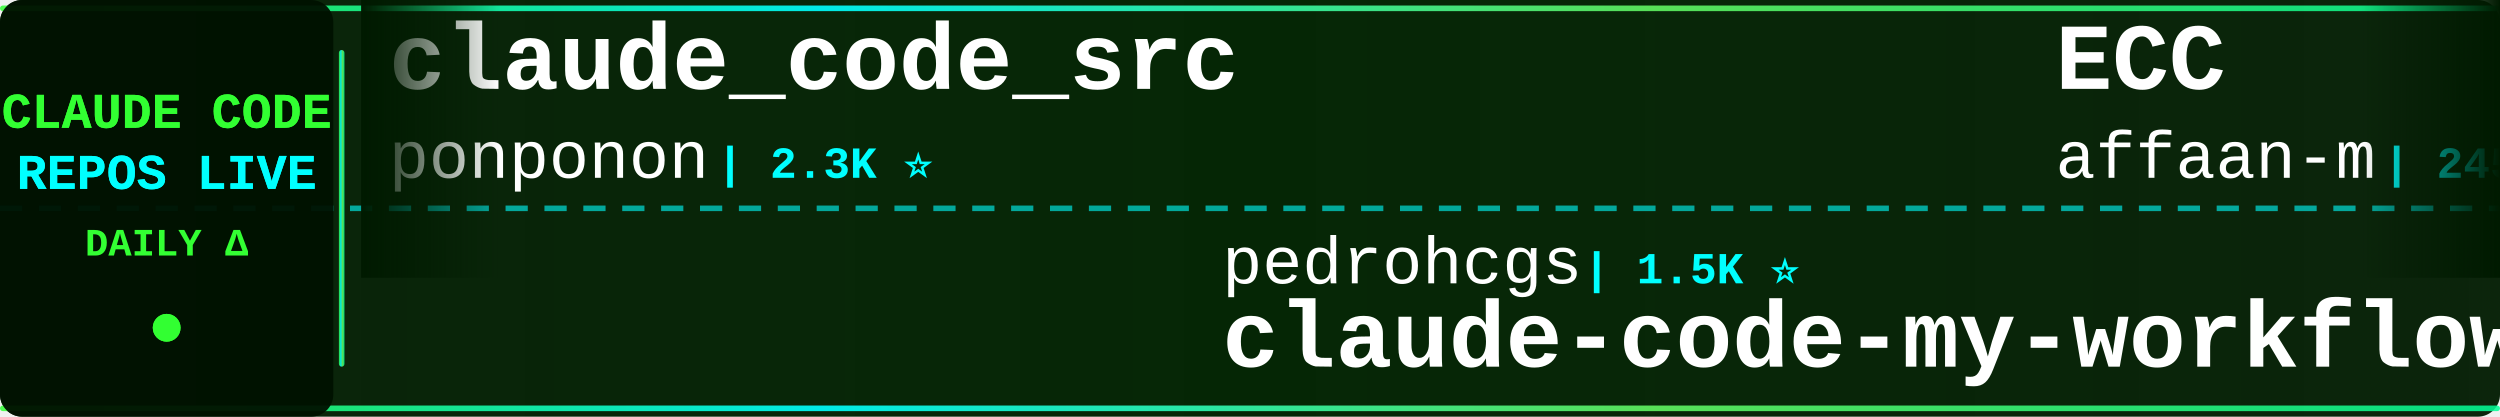
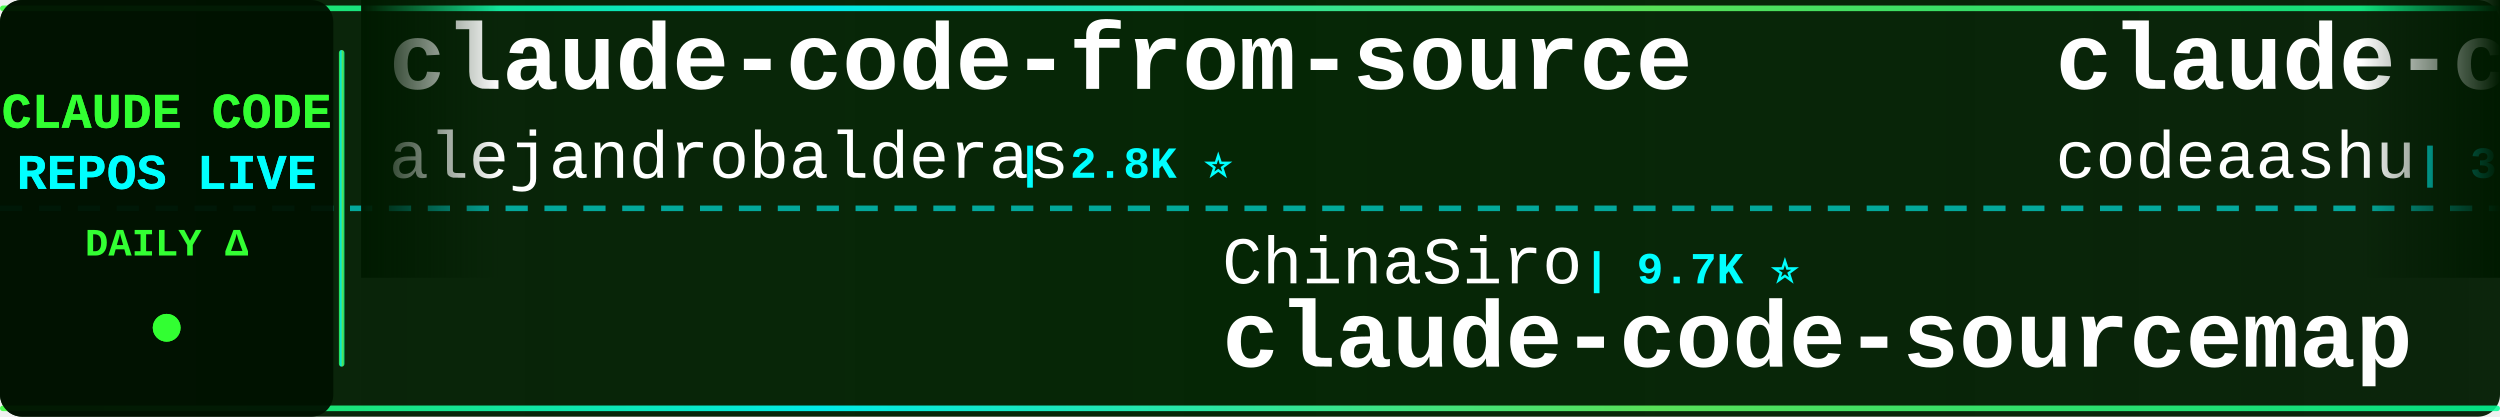
<svg xmlns="http://www.w3.org/2000/svg" width="900" height="150">
  <defs>
    <linearGradient id="tickerBg" x1="0%" y1="0%" x2="100%" y2="0%">
      <stop offset="0%" style="stop-color:#001a00;stop-opacity:0.95" />
      <stop offset="50%" style="stop-color:#002200;stop-opacity:0.98" />
      <stop offset="100%" style="stop-color:#001a00;stop-opacity:0.95" />
    </linearGradient>
    <linearGradient id="borderGrad" x1="0%" y1="0%" x2="100%" y2="0%">
      <stop offset="0%" style="stop-color:#33ff33;stop-opacity:0.85">
        <animate attributeName="stop-opacity" values="0.85;1;0.85" dur="2s" repeatCount="indefinite" />
      </stop>
      <stop offset="33%" style="stop-color:#00ffff;stop-opacity:0.9">
        <animate attributeName="stop-opacity" values="0.9;1;0.9" dur="2.2s" repeatCount="indefinite" />
      </stop>
      <stop offset="66%" style="stop-color:#66ff66;stop-opacity:0.85">
        <animate attributeName="stop-opacity" values="0.85;1;0.85" dur="1.8s" repeatCount="indefinite" />
      </stop>
      <stop offset="100%" style="stop-color:#00ff99;stop-opacity:0.85">
        <animate attributeName="stop-opacity" values="0.85;1;0.85" dur="2s" repeatCount="indefinite" />
      </stop>
    </linearGradient>
    <filter id="textGlow">
      <feGaussianBlur stdDeviation="0.1" result="coloredBlur" />
      <feMerge>
        <feMergeNode in="coloredBlur" />
        <feMergeNode in="SourceGraphic" />
      </feMerge>
    </filter>
    <filter id="metricGlow">
      <feGaussianBlur stdDeviation="0.2" result="coloredBlur" />
      <feMerge>
        <feMergeNode in="coloredBlur" />
        <feMergeNode in="SourceGraphic" />
      </feMerge>
    </filter>
    <linearGradient id="leftFade" x1="0%" y1="0%" x2="100%" y2="0%">
      <stop offset="0%" style="stop-color:#001a00;stop-opacity:1" />
      <stop offset="100%" style="stop-color:#001a00;stop-opacity:0" />
    </linearGradient>
    <linearGradient id="rightFade" x1="0%" y1="0%" x2="100%" y2="0%">
      <stop offset="0%" style="stop-color:#001a00;stop-opacity:0" />
      <stop offset="100%" style="stop-color:#001a00;stop-opacity:1" />
    </linearGradient>
  </defs>
  <rect width="900" height="150" fill="url(#tickerBg)" rx="8" />
  <rect x="0" y="2" width="900" height="2" fill="url(#borderGrad)" rx="1" />
  <rect x="0" y="146" width="900" height="2" fill="url(#borderGrad)" rx="1" />
  <line x1="0" y1="75" x2="900" y2="75" stroke="#00ffff" stroke-width="2" stroke-dasharray="8 6" opacity="0.6" />
  <rect x="0" y="0" width="120" height="150" fill="#001100" opacity="0.95" rx="8" />
  <text x="60" y="46" font-family="'Courier New', monospace" font-size="18" font-weight="bold" fill="#33ff33" text-anchor="middle" filter="url(#textGlow)">
    CLAUDE CODE
  </text>
  <text x="60" y="68" font-family="'Courier New', monospace" font-size="18" font-weight="bold" fill="#00ffff" text-anchor="middle" filter="url(#textGlow)">
    REPOS LIVE
  </text>
  <text x="60" y="92" font-family="'Courier New', monospace" font-size="14" font-weight="bold" fill="#33ff33" text-anchor="middle">
    DAILY Δ
  </text>
  <circle cx="60" cy="118" r="5" fill="#33ff33" filter="url(#metricGlow)">
    <animate attributeName="r" values="4;6;4" dur="1.5s" repeatCount="indefinite" />
    <animate attributeName="opacity" values="0.6;1;0.6" dur="1.5s" repeatCount="indefinite" />
  </circle>
  <rect x="122" y="18" width="2" height="114" fill="url(#borderGrad)" rx="1" />
  <clipPath id="tickerClip">
    <rect x="130" y="0" width="770" height="150" />
  </clipPath>
  <g clip-path="url(#tickerClip)">
    <g id="tickerItems">
      <animateTransform attributeName="transform" attributeType="XML" type="translate" from="0 0" to="-3000 0" dur="54s" repeatCount="indefinite" />
      <g transform="translate(0, 0)">
-         <text x="140" y="32" font-family="'Courier New', monospace" font-size="34" font-weight="bold" fill="#ffffff">claude_code_src</text>
-         <text x="140" y="64" font-family="'Courier New', monospace" font-size="24" font-weight="normal" fill="#ffffff" opacity="1.0">ponponon</text>
-         <text x="258" y="64" font-family="'Courier New', monospace" font-size="16" font-weight="bold" fill="#00ffff"> | 2.3K ⭐</text>
+         <text x="140" y="32" font-family="'Courier New', monospace" font-size="34" font-weight="bold" fill="#ffffff">claude-code-from-source</text>
+         <text x="140" y="64" font-family="'Courier New', monospace" font-size="24" font-weight="normal" fill="#ffffff" opacity="1.0">alejandrobalderas</text>
+         <text x="366" y="64" font-family="'Courier New', monospace" font-size="16" font-weight="bold" fill="#00ffff"> | 2.8K ⭐</text>
      </g>
      <g transform="translate(300, 0)">
-         <text x="140" y="102" font-family="'Courier New', monospace" font-size="24" font-weight="normal" fill="#ffffff" opacity="1.0">pedrohcgs</text>
-         <text x="270" y="102" font-family="'Courier New', monospace" font-size="16" font-weight="bold" fill="#00ffff"> | 1.5K ⭐</text>
-         <text x="140" y="132" font-family="'Courier New', monospace" font-size="34" font-weight="bold" fill="#ffffff">claude-code-my-workflow</text>
+         <text x="140" y="102" font-family="'Courier New', monospace" font-size="24" font-weight="normal" fill="#ffffff" opacity="1.0">ChinaSiro</text>
+         <text x="270" y="102" font-family="'Courier New', monospace" font-size="16" font-weight="bold" fill="#00ffff"> | 9.7K ⭐</text>
+         <text x="140" y="132" font-family="'Courier New', monospace" font-size="34" font-weight="bold" fill="#ffffff">claude-code-sourcemap</text>
      </g>
      <g transform="translate(600, 0)">
-         <text x="140" y="32" font-family="'Courier New', monospace" font-size="34" font-weight="bold" fill="#ffffff">ECC</text>
-         <text x="140" y="64" font-family="'Courier New', monospace" font-size="24" font-weight="normal" fill="#ffffff" opacity="1.0">affaan-m</text>
-         <text x="258" y="64" font-family="'Courier New', monospace" font-size="16" font-weight="bold" fill="#00ffff"> | 245.7K ⭐ +83</text>
+         <text x="140" y="32" font-family="'Courier New', monospace" font-size="34" font-weight="bold" fill="#ffffff">claude-code</text>
+         <text x="140" y="64" font-family="'Courier New', monospace" font-size="24" font-weight="normal" fill="#ffffff" opacity="1.0">codeaashu</text>
+         <text x="270" y="64" font-family="'Courier New', monospace" font-size="16" font-weight="bold" fill="#00ffff"> | 3.3K ⭐</text>
      </g>
      <g transform="translate(900, 0)">
-         <text x="140" y="102" font-family="'Courier New', monospace" font-size="24" font-weight="normal" fill="#ffffff" opacity="1.0">huangjia2019</text>
-         <text x="306" y="102" font-family="'Courier New', monospace" font-size="16" font-weight="bold" fill="#00ffff"> | 1.1K ⭐</text>
-         <text x="140" y="132" font-family="'Courier New', monospace" font-size="34" font-weight="bold" fill="#ffffff">claude-code-engineering</text>
+         <text x="140" y="102" font-family="'Courier New', monospace" font-size="24" font-weight="normal" fill="#ffffff" opacity="1.0">lowcortisolprogrammer</text>
+         <text x="414" y="102" font-family="'Courier New', monospace" font-size="16" font-weight="bold" fill="#00ffff"> | 171 ⭐</text>
+         <text x="140" y="132" font-family="'Courier New', monospace" font-size="34" font-weight="bold" fill="#ffffff">claude-code</text>
      </g>
      <g transform="translate(1200, 0)">
-         <text x="140" y="32" font-family="'Courier New', monospace" font-size="34" font-weight="bold" fill="#ffffff">Dive-into-Claude-Code</text>
-         <text x="140" y="64" font-family="'Courier New', monospace" font-size="24" font-weight="normal" fill="#ffffff" opacity="1.0">VILA-Lab</text>
-         <text x="258" y="64" font-family="'Courier New', monospace" font-size="16" font-weight="bold" fill="#00ffff"> | 2.1K ⭐</text>
+         <text x="140" y="32" font-family="'Courier New', monospace" font-size="34" font-weight="bold" fill="#ffffff">claude-code-showcase</text>
+         <text x="140" y="64" font-family="'Courier New', monospace" font-size="24" font-weight="normal" fill="#ffffff" opacity="1.0">ChrisWiles</text>
+         <text x="282" y="64" font-family="'Courier New', monospace" font-size="16" font-weight="bold" fill="#00ffff"> | 6.0K ⭐ +1</text>
      </g>
      <g transform="translate(1500, 0)">
-         <text x="140" y="102" font-family="'Courier New', monospace" font-size="24" font-weight="normal" fill="#ffffff" opacity="1.0">repowise-dev</text>
-         <text x="306" y="102" font-family="'Courier New', monospace" font-size="16" font-weight="bold" fill="#00ffff"> | 1.2K ⭐</text>
-         <text x="140" y="132" font-family="'Courier New', monospace" font-size="34" font-weight="bold" fill="#ffffff">claude-code-prompts</text>
+         <text x="140" y="102" font-family="'Courier New', monospace" font-size="24" font-weight="normal" fill="#ffffff" opacity="1.0">SeemSeam</text>
+         <text x="258" y="102" font-family="'Courier New', monospace" font-size="16" font-weight="bold" fill="#00ffff"> | 3.5K ⭐</text>
+         <text x="140" y="132" font-family="'Courier New', monospace" font-size="34" font-weight="bold" fill="#ffffff">claude_codex_bridge</text>
      </g>
      <g transform="translate(1800, 0)">
-         <text x="140" y="32" font-family="'Courier New', monospace" font-size="34" font-weight="bold" fill="#ffffff">oh-my-claudecode</text>
-         <text x="140" y="64" font-family="'Courier New', monospace" font-size="24" font-weight="normal" fill="#ffffff" opacity="1.0">Yeachan-Heo</text>
-         <text x="294" y="64" font-family="'Courier New', monospace" font-size="16" font-weight="bold" fill="#00ffff"> | 38.9K ⭐ +2</text>
+         <text x="140" y="32" font-family="'Courier New', monospace" font-size="34" font-weight="bold" fill="#ffffff">claude-code-router</text>
+         <text x="140" y="64" font-family="'Courier New', monospace" font-size="24" font-weight="normal" fill="#ffffff" opacity="1.0">musistudio</text>
+         <text x="282" y="64" font-family="'Courier New', monospace" font-size="16" font-weight="bold" fill="#00ffff"> | 37.0K ⭐ +3</text>
      </g>
      <g transform="translate(2100, 0)">
-         <text x="140" y="102" font-family="'Courier New', monospace" font-size="24" font-weight="normal" fill="#ffffff" opacity="1.0">disler</text>
-         <text x="234" y="102" font-family="'Courier New', monospace" font-size="16" font-weight="bold" fill="#00ffff"> | 3.9K ⭐</text>
-         <text x="140" y="132" font-family="'Courier New', monospace" font-size="34" font-weight="bold" fill="#ffffff">claude-code-hooks-master...</text>
+         <text x="140" y="102" font-family="'Courier New', monospace" font-size="24" font-weight="normal" fill="#ffffff" opacity="1.0">Windy3f3f3f3f</text>
+         <text x="318" y="102" font-family="'Courier New', monospace" font-size="16" font-weight="bold" fill="#00ffff"> | 3.6K ⭐ +1</text>
+         <text x="140" y="132" font-family="'Courier New', monospace" font-size="34" font-weight="bold" fill="#ffffff">how-claude-code-works</text>
      </g>
      <g transform="translate(2400, 0)">
-         <text x="140" y="32" font-family="'Courier New', monospace" font-size="34" font-weight="bold" fill="#ffffff">claude-code-webui</text>
-         <text x="140" y="64" font-family="'Courier New', monospace" font-size="24" font-weight="normal" fill="#ffffff" opacity="1.0">sugyan</text>
-         <text x="234" y="64" font-family="'Courier New', monospace" font-size="16" font-weight="bold" fill="#00ffff"> | 1.1K ⭐</text>
+         <text x="140" y="32" font-family="'Courier New', monospace" font-size="34" font-weight="bold" fill="#ffffff">ClaudeCode</text>
+         <text x="140" y="64" font-family="'Courier New', monospace" font-size="24" font-weight="normal" fill="#ffffff" opacity="1.0">guanshan</text>
+         <text x="258" y="64" font-family="'Courier New', monospace" font-size="16" font-weight="bold" fill="#00ffff"> | 61 ⭐</text>
      </g>
      <g transform="translate(2700, 0)">
-         <text x="140" y="102" font-family="'Courier New', monospace" font-size="24" font-weight="normal" fill="#ffffff" opacity="1.0">alejandrobalderas</text>
-         <text x="366" y="102" font-family="'Courier New', monospace" font-size="16" font-weight="bold" fill="#00ffff"> | 2.8K ⭐ +1</text>
-         <text x="140" y="132" font-family="'Courier New', monospace" font-size="34" font-weight="bold" fill="#ffffff">claude-code-from-source</text>
+         <text x="140" y="102" font-family="'Courier New', monospace" font-size="24" font-weight="normal" fill="#ffffff" opacity="1.0">claude-code-best</text>
+         <text x="354" y="102" font-family="'Courier New', monospace" font-size="16" font-weight="bold" fill="#00ffff"> | 22.3K ⭐ +2</text>
+         <text x="140" y="132" font-family="'Courier New', monospace" font-size="34" font-weight="bold" fill="#ffffff">claude-code</text>
      </g>
      <g transform="translate(3000, 0)">
-         <text x="140" y="32" font-family="'Courier New', monospace" font-size="34" font-weight="bold" fill="#ffffff">claude_code_src</text>
-         <text x="140" y="64" font-family="'Courier New', monospace" font-size="24" font-weight="normal" fill="#ffffff" opacity="1.0">ponponon</text>
-         <text x="258" y="64" font-family="'Courier New', monospace" font-size="16" font-weight="bold" fill="#00ffff"> | 2.3K ⭐</text>
+         <text x="140" y="32" font-family="'Courier New', monospace" font-size="34" font-weight="bold" fill="#ffffff">claude-code-from-source</text>
+         <text x="140" y="64" font-family="'Courier New', monospace" font-size="24" font-weight="normal" fill="#ffffff" opacity="1.0">alejandrobalderas</text>
+         <text x="366" y="64" font-family="'Courier New', monospace" font-size="16" font-weight="bold" fill="#00ffff"> | 2.8K ⭐</text>
      </g>
      <g transform="translate(3300, 0)">
-         <text x="140" y="102" font-family="'Courier New', monospace" font-size="24" font-weight="normal" fill="#ffffff" opacity="1.0">pedrohcgs</text>
-         <text x="270" y="102" font-family="'Courier New', monospace" font-size="16" font-weight="bold" fill="#00ffff"> | 1.5K ⭐</text>
-         <text x="140" y="132" font-family="'Courier New', monospace" font-size="34" font-weight="bold" fill="#ffffff">claude-code-my-workflow</text>
+         <text x="140" y="102" font-family="'Courier New', monospace" font-size="24" font-weight="normal" fill="#ffffff" opacity="1.0">ChinaSiro</text>
+         <text x="270" y="102" font-family="'Courier New', monospace" font-size="16" font-weight="bold" fill="#00ffff"> | 9.7K ⭐</text>
+         <text x="140" y="132" font-family="'Courier New', monospace" font-size="34" font-weight="bold" fill="#ffffff">claude-code-sourcemap</text>
      </g>
      <g transform="translate(3600, 0)">
-         <text x="140" y="32" font-family="'Courier New', monospace" font-size="34" font-weight="bold" fill="#ffffff">ECC</text>
-         <text x="140" y="64" font-family="'Courier New', monospace" font-size="24" font-weight="normal" fill="#ffffff" opacity="1.0">affaan-m</text>
-         <text x="258" y="64" font-family="'Courier New', monospace" font-size="16" font-weight="bold" fill="#00ffff"> | 245.7K ⭐ +83</text>
+         <text x="140" y="32" font-family="'Courier New', monospace" font-size="34" font-weight="bold" fill="#ffffff">claude-code</text>
+         <text x="140" y="64" font-family="'Courier New', monospace" font-size="24" font-weight="normal" fill="#ffffff" opacity="1.0">codeaashu</text>
+         <text x="270" y="64" font-family="'Courier New', monospace" font-size="16" font-weight="bold" fill="#00ffff"> | 3.3K ⭐</text>
      </g>
      <g transform="translate(3900, 0)">
-         <text x="140" y="102" font-family="'Courier New', monospace" font-size="24" font-weight="normal" fill="#ffffff" opacity="1.0">huangjia2019</text>
-         <text x="306" y="102" font-family="'Courier New', monospace" font-size="16" font-weight="bold" fill="#00ffff"> | 1.1K ⭐</text>
-         <text x="140" y="132" font-family="'Courier New', monospace" font-size="34" font-weight="bold" fill="#ffffff">claude-code-engineering</text>
+         <text x="140" y="102" font-family="'Courier New', monospace" font-size="24" font-weight="normal" fill="#ffffff" opacity="1.0">lowcortisolprogrammer</text>
+         <text x="414" y="102" font-family="'Courier New', monospace" font-size="16" font-weight="bold" fill="#00ffff"> | 171 ⭐</text>
+         <text x="140" y="132" font-family="'Courier New', monospace" font-size="34" font-weight="bold" fill="#ffffff">claude-code</text>
      </g>
    </g>
  </g>
  <rect x="130" y="0" width="50" height="100" fill="url(#leftFade)" />
  <rect x="850" y="0" width="50" height="100" fill="url(#rightFade)" />
</svg>
